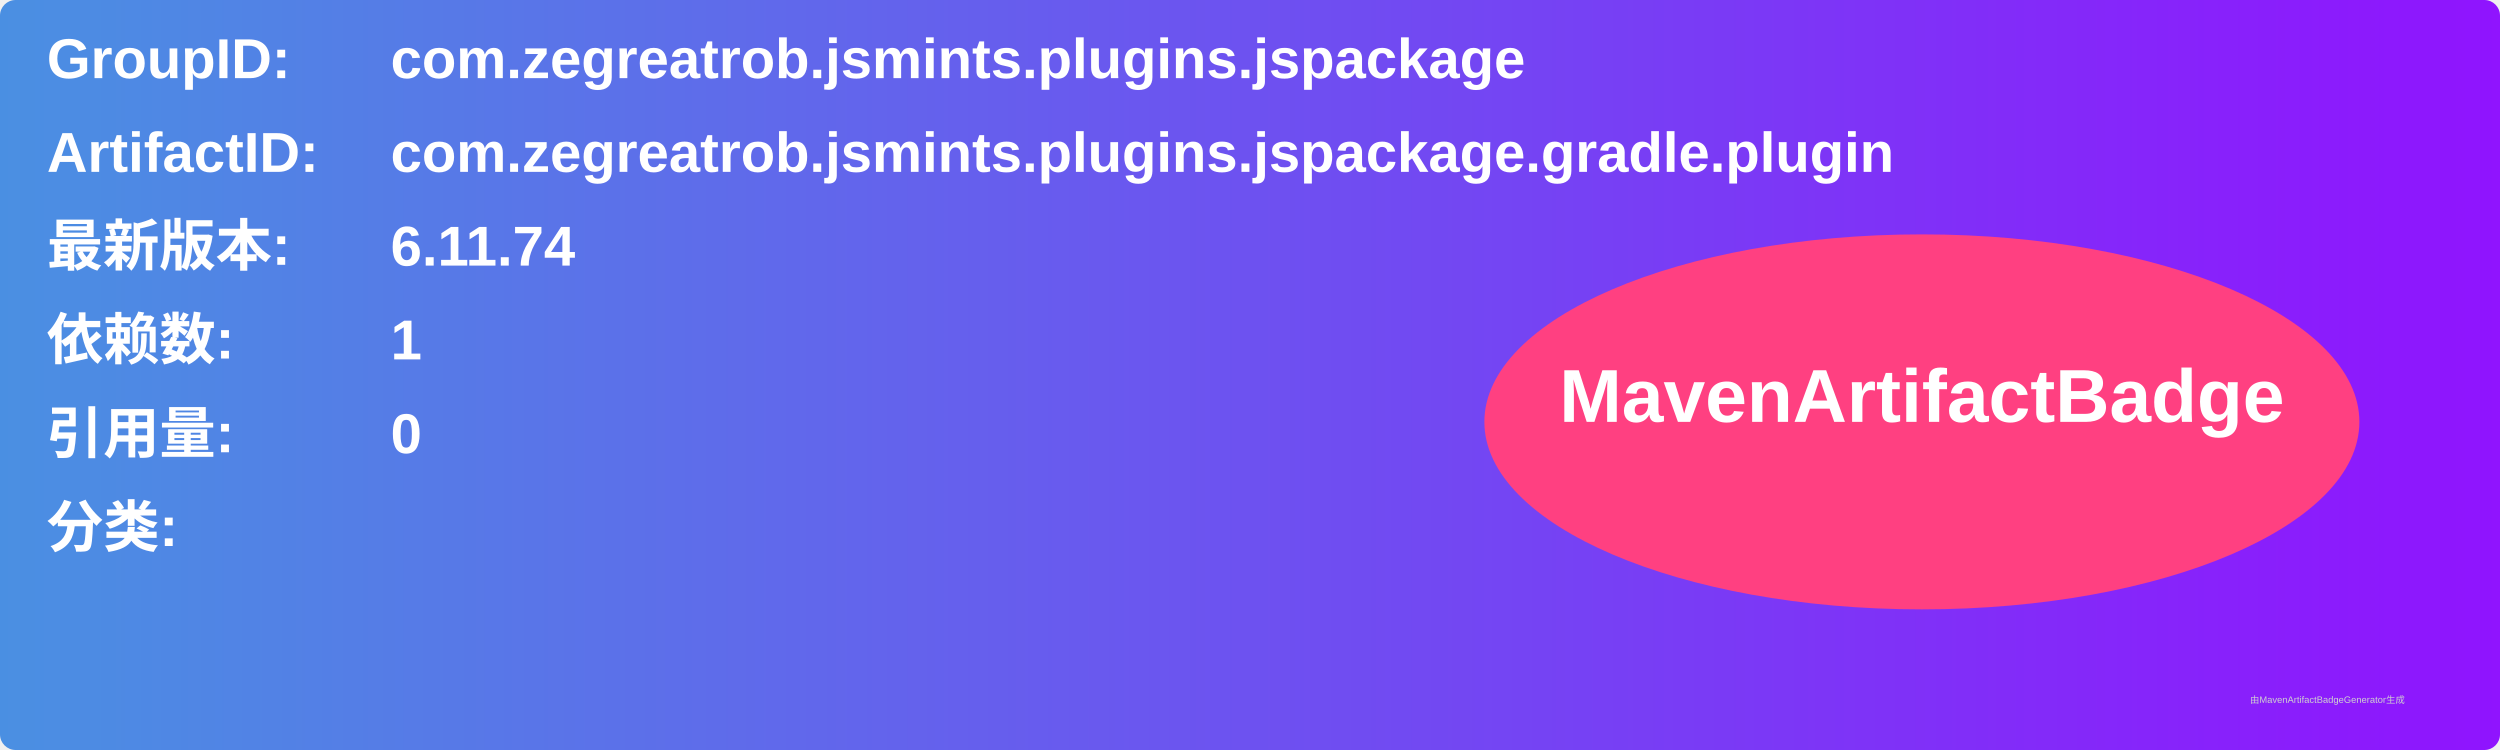
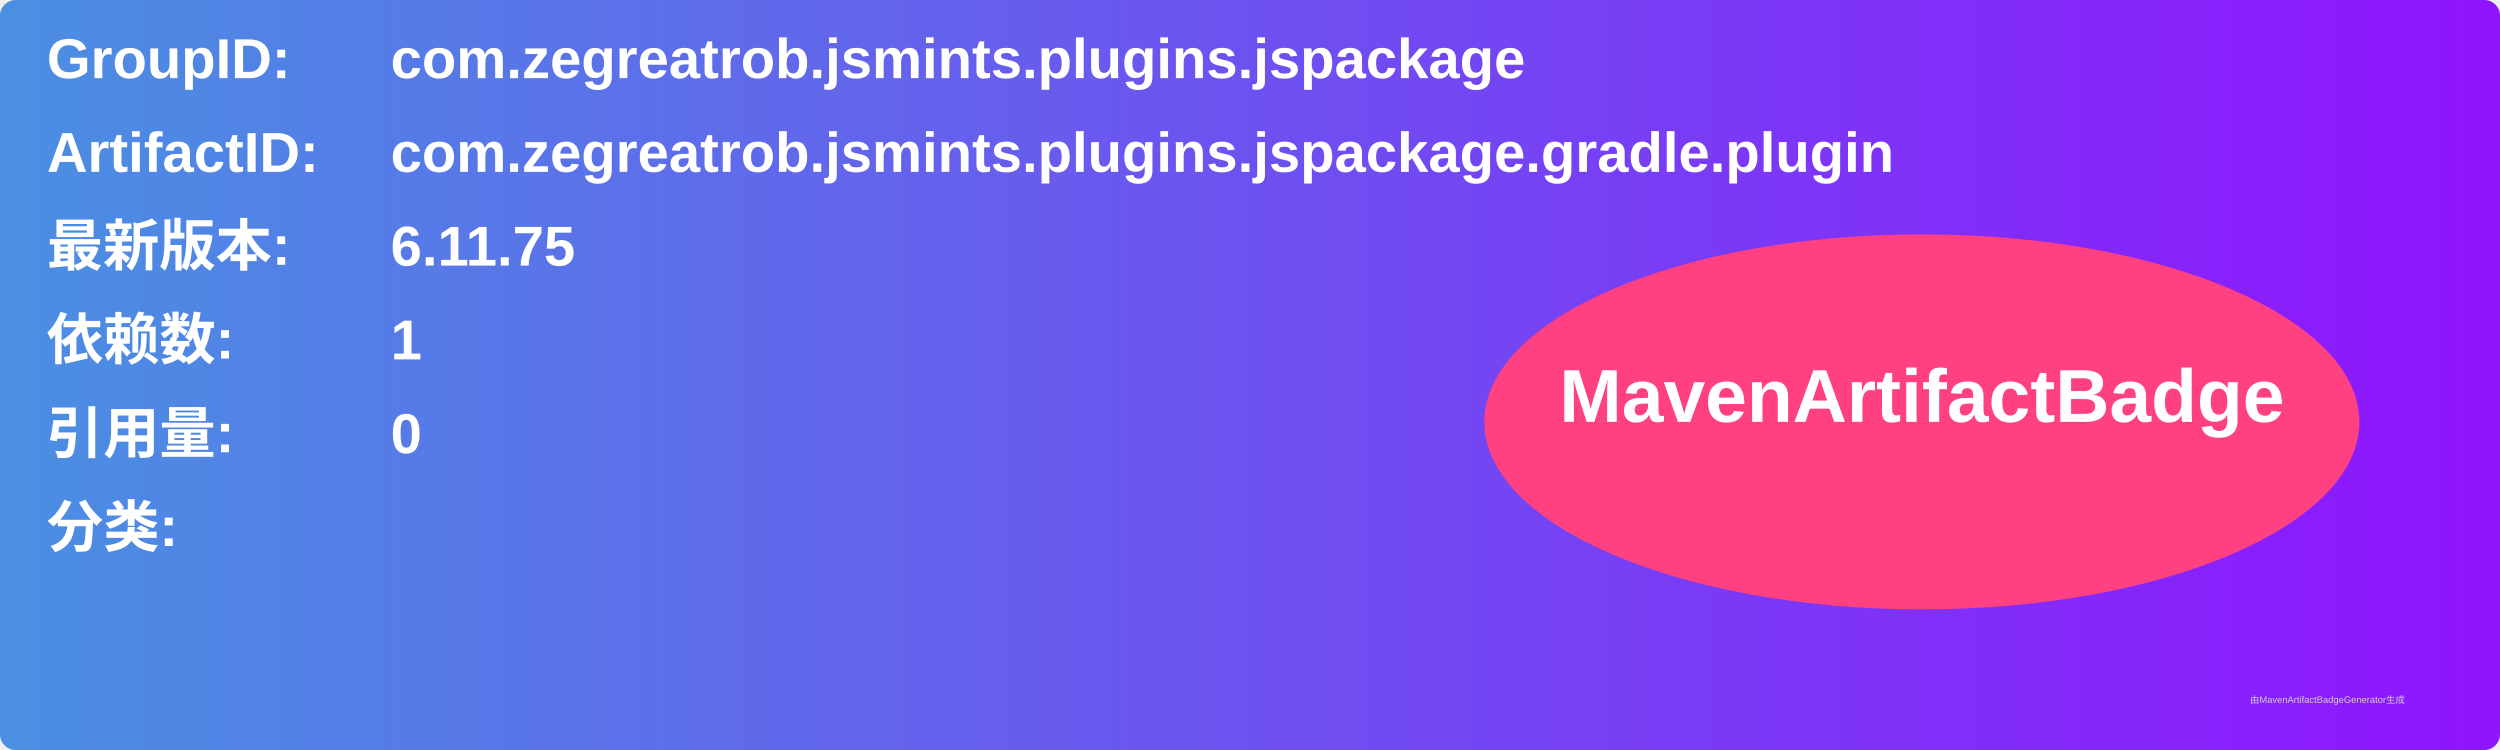
<svg xmlns="http://www.w3.org/2000/svg" width="800" height="240" viewBox="0 0 800 240">
  <linearGradient id="grad" x1="0%" y1="0%" x2="100%" y2="0%">
    <stop offset="0%" stop-color="#4a90e2" />
    <stop offset="100%" stop-color="#9013fe" />
  </linearGradient>
  <rect width="100%" height="100%" rx="5" ry="5" fill="url(#grad)" />
  <g transform="translate(15, 15)">
    <text x="0" y="10" font-family="Arial" font-size="18" fill="white" font-weight="bold" width="260">GroupID:</text>
    <text x="110" y="10" font-family="Arial" font-size="18" fill="white" font-weight="bold" width="460">com.zegreatrob.jsmints.plugins.jspackage</text>
    <text x="0" y="40" font-family="Arial" font-size="18" fill="white" font-weight="bold" width="260">ArtifactID:</text>
    <text x="110" y="40" font-family="Arial" font-size="18" fill="white" font-weight="bold" width="460">com.zegreatrob.jsmints.plugins.jspackage.gradle.plugin</text>
    <text x="0" y="70" font-family="Arial" font-size="18" fill="white" font-weight="bold">最新版本:</text>
    <text x="110" y="70" font-family="Arial" font-size="18" fill="white" font-weight="bold">
-       <tspan font-weight="bold">6.11.74</tspan>
+       <tspan font-weight="bold">6.11.75</tspan>
    </text>
    <text x="0" y="100" font-family="Arial" font-size="18" fill="white" font-weight="bold">依赖数: </text>
    <text x="110" y="100" font-family="Arial" font-size="18" fill="white">
      <tspan font-weight="bold">1</tspan>
    </text>
    <text x="0" y="130" font-family="Arial" font-size="18" fill="white" font-weight="bold">引用量: </text>
    <text x="110" y="130" font-family="Arial" font-size="18" fill="white">
      <tspan font-weight="bold">0</tspan>
    </text>
    <text x="0" y="160" font-family="Arial" font-size="18" fill="white" font-weight="bold">分类:</text>
    <text x="10" y="190" font-family="Arial" font-size="10" fill="white">
      <tspan font-weight="bold" />
    </text>
    <ellipse cx="600" cy="120" rx="140" ry="60" fill="#ff4081" />
    <text x="600" y="120" text-anchor="middle" font-family="Arial" font-size="24" fill="white" font-weight="bold">MavenArtifactBadge</text>
  </g>
  <text x="720" y="225" font-family="Arial" font-size="3" fill="#d0d0d0">由MavenArtifactBadgeGenerator生成</text>
</svg>
